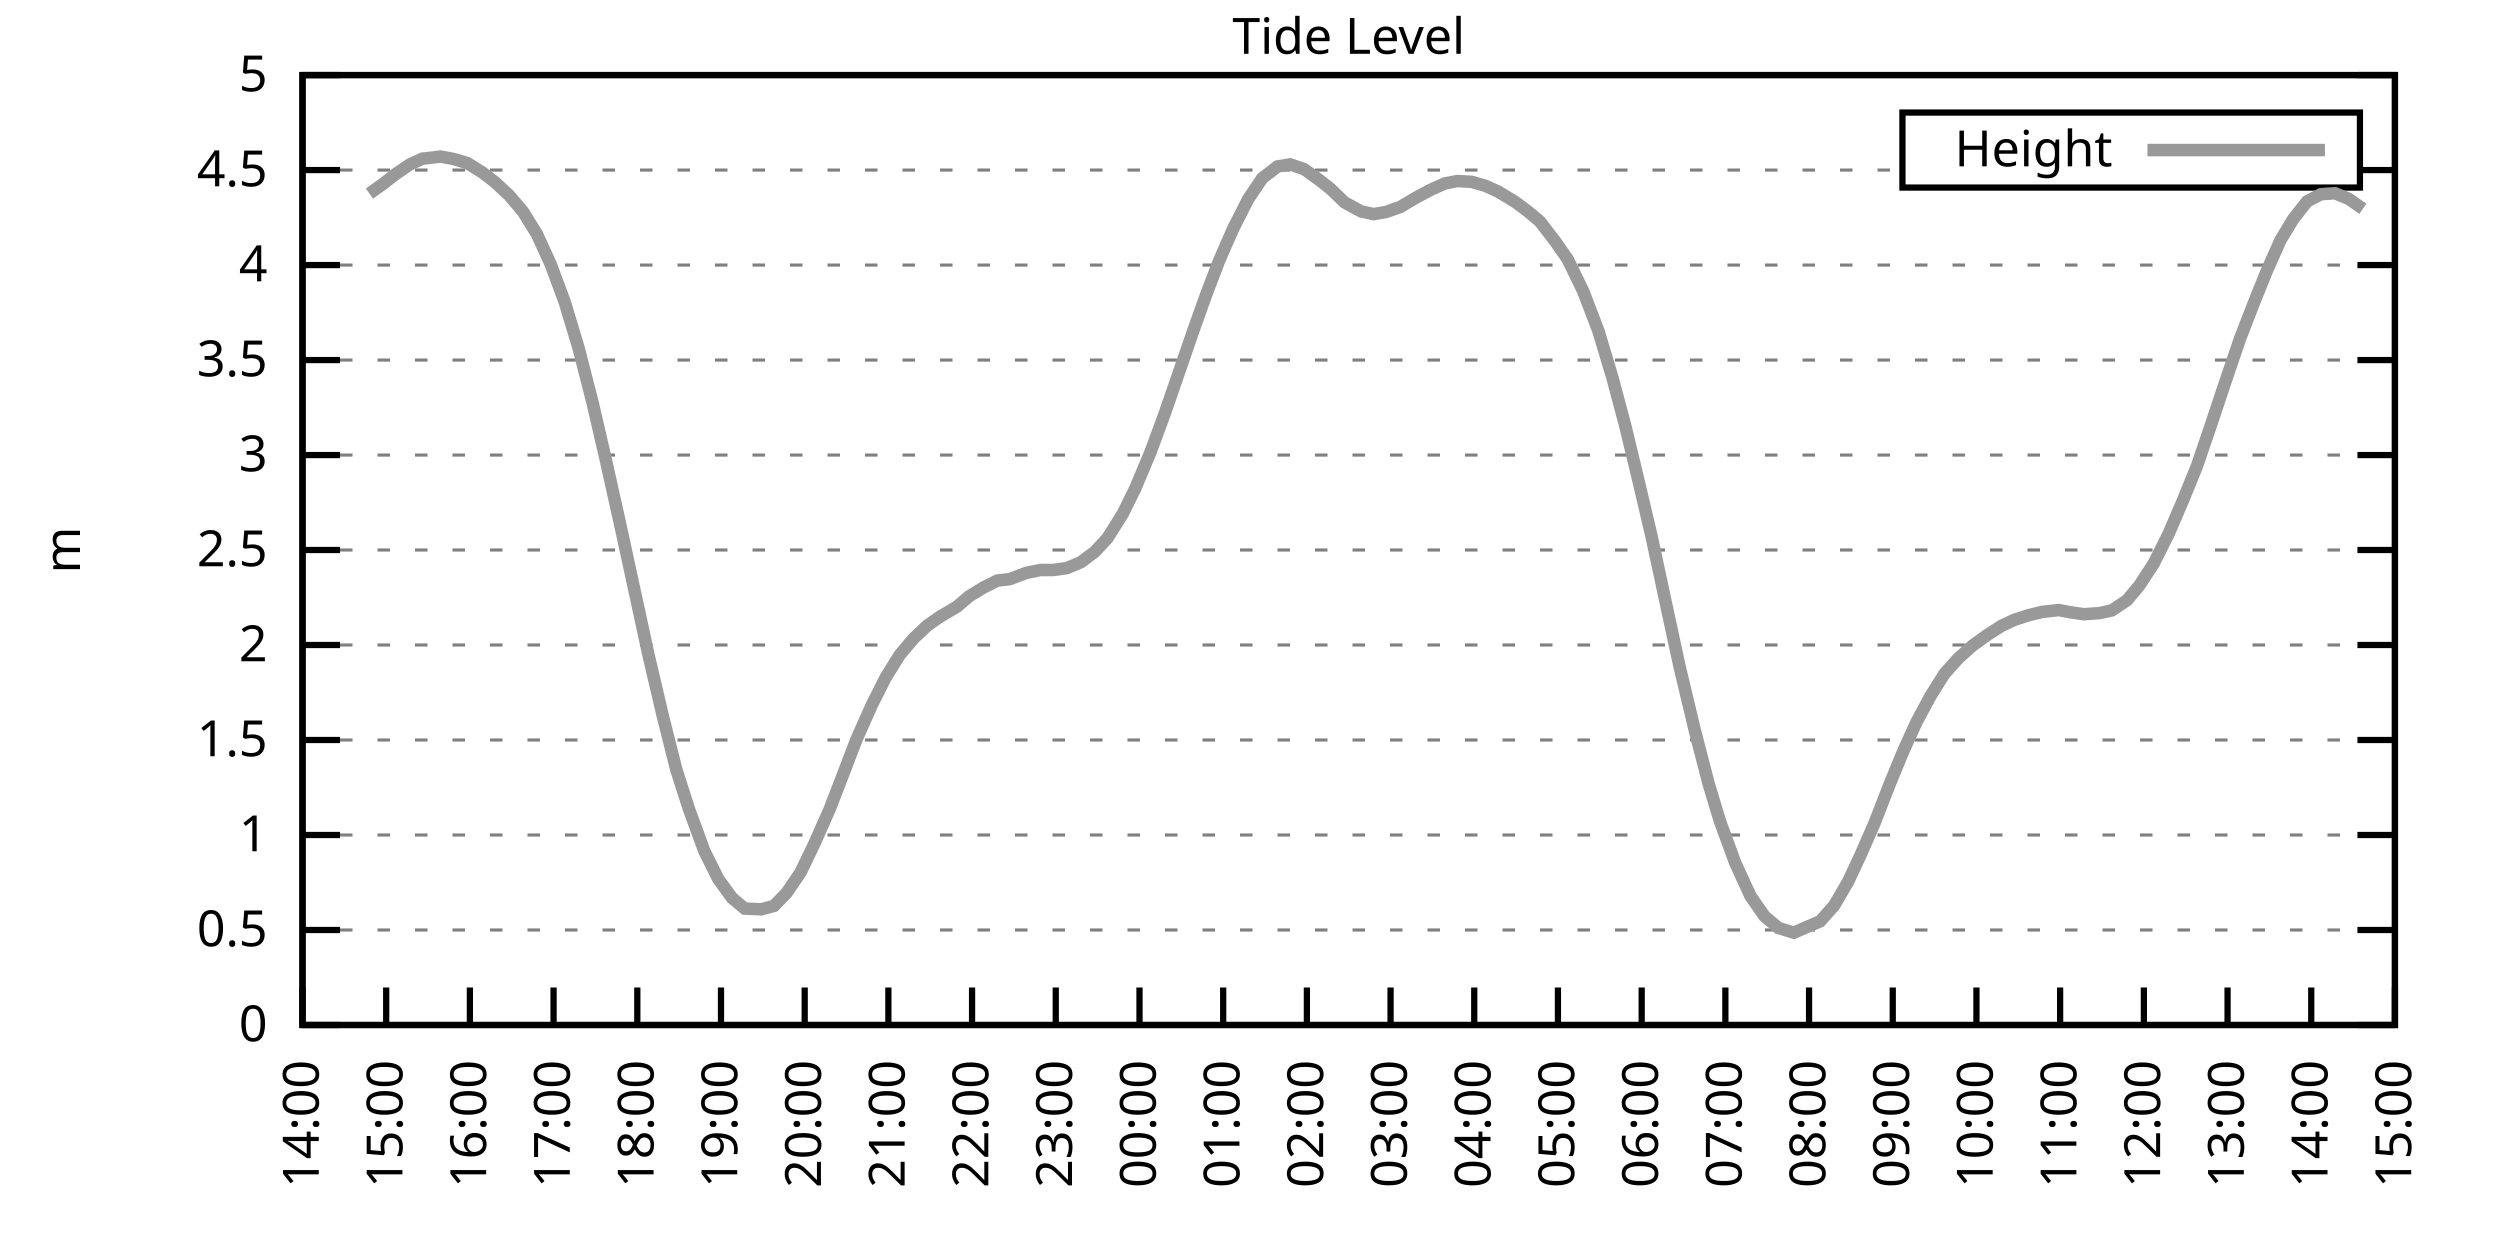
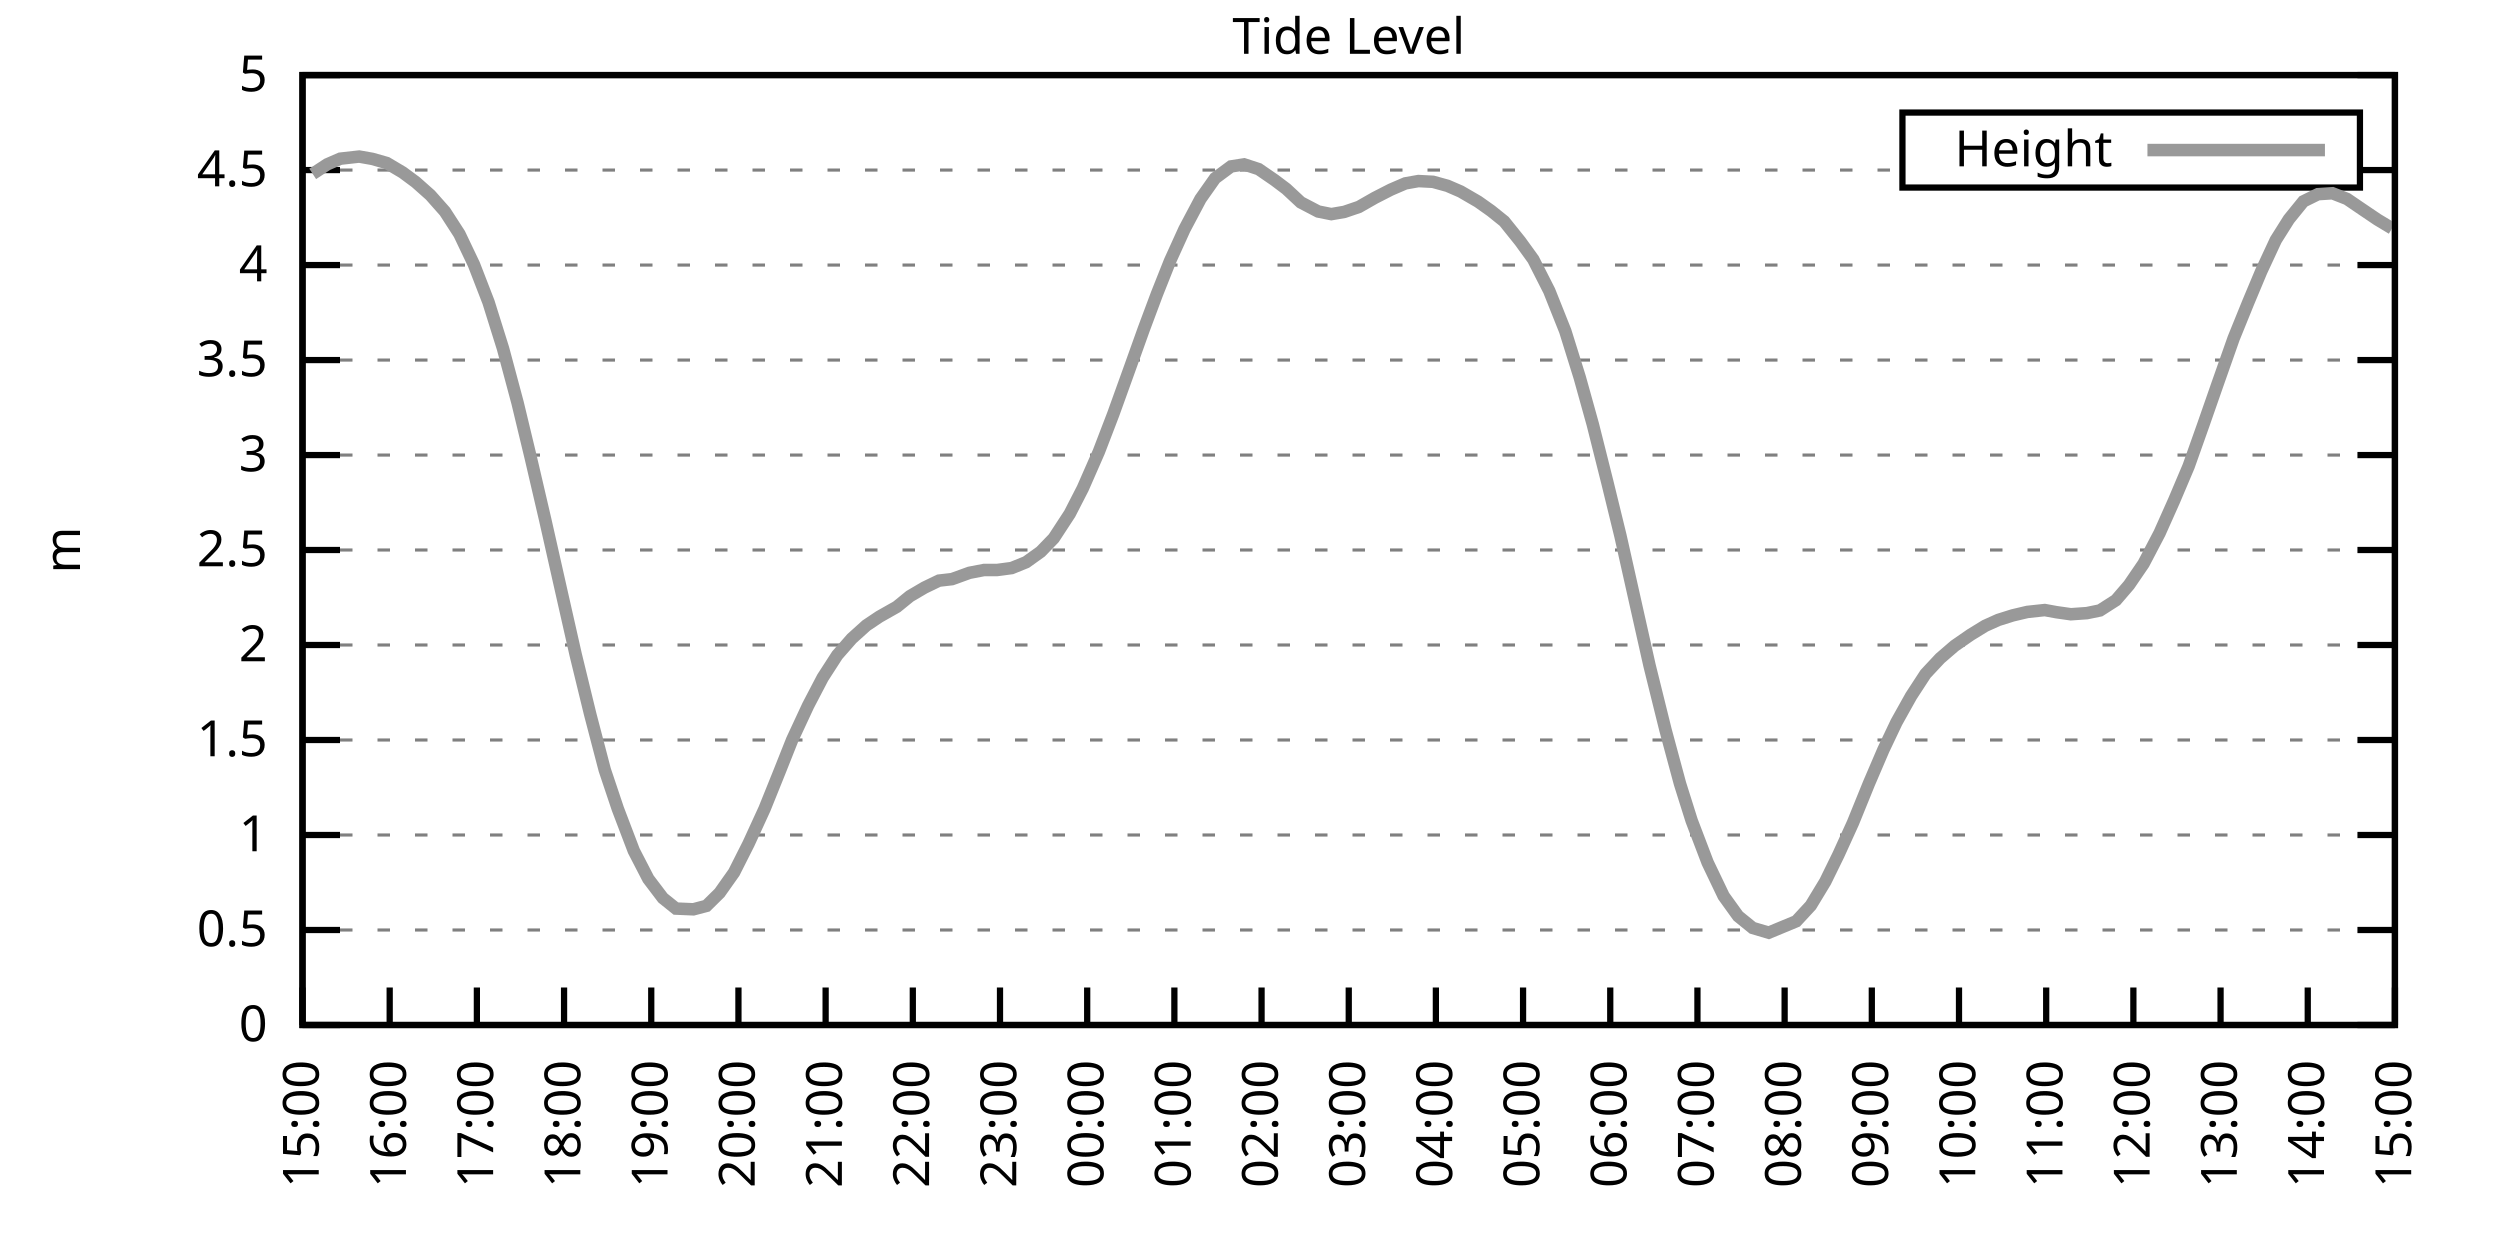
<svg xmlns="http://www.w3.org/2000/svg" xmlns:xlink="http://www.w3.org/1999/xlink" width="400" height="200" viewBox="0 0 400 200">
  <g id="gnuplot_canvas">
    <rect x="0" y="0" width="400" height="200" fill="none" />
    <defs>
      <circle id="gpDot" r="0.5" stroke-width="0.5" stroke="currentColor" />
      <path id="gpPt0" stroke-width="0.333" stroke="currentColor" d="M-1,0 h2 M0,-1 v2" />
      <path id="gpPt1" stroke-width="0.333" stroke="currentColor" d="M-1,-1 L1,1 M1,-1 L-1,1" />
      <path id="gpPt2" stroke-width="0.333" stroke="currentColor" d="M-1,0 L1,0 M0,-1 L0,1 M-1,-1 L1,1 M-1,1 L1,-1" />
      <rect id="gpPt3" stroke-width="0.333" stroke="currentColor" x="-1" y="-1" width="2" height="2" />
      <rect id="gpPt4" stroke-width="0.333" stroke="currentColor" fill="currentColor" x="-1" y="-1" width="2" height="2" />
      <circle id="gpPt5" stroke-width="0.333" stroke="currentColor" cx="0" cy="0" r="1" />
      <use xlink:href="#gpPt5" id="gpPt6" fill="currentColor" stroke="none" />
      <path id="gpPt7" stroke-width="0.333" stroke="currentColor" d="M0,-1.33 L-1.33,0.67 L1.33,0.67 z" />
      <use xlink:href="#gpPt7" id="gpPt8" fill="currentColor" stroke="none" />
      <use xlink:href="#gpPt7" id="gpPt9" stroke="currentColor" transform="rotate(180)" />
      <use xlink:href="#gpPt9" id="gpPt10" fill="currentColor" stroke="none" />
      <use xlink:href="#gpPt3" id="gpPt11" stroke="currentColor" transform="rotate(45)" />
      <use xlink:href="#gpPt11" id="gpPt12" fill="currentColor" stroke="none" />
      <path id="gpPt13" stroke-width="0.333" stroke="currentColor" d="M0,1.330 L1.265,0.411 L0.782,-1.067 L-0.782,-1.076 L-1.265,0.411 z" />
      <use xlink:href="#gpPt13" id="gpPt14" fill="currentColor" stroke="none" />
      <filter id="textbox" filterUnits="objectBoundingBox" x="0" y="0" height="1" width="1">
        <feFlood flood-color="white" flood-opacity="1" result="bgnd" />
        <feComposite in="SourceGraphic" in2="bgnd" operator="atop" />
      </filter>
      <filter id="greybox" filterUnits="objectBoundingBox" x="0" y="0" height="1" width="1">
        <feFlood flood-color="lightgrey" flood-opacity="1" result="grey" />
        <feComposite in="SourceGraphic" in2="grey" operator="atop" />
      </filter>
    </defs>
    <g fill="none" color="white" stroke="currentColor" stroke-width="1.00" stroke-linecap="butt" stroke-linejoin="miter">
</g>
    <g fill="none" color="black" stroke="currentColor" stroke-width="1.00" stroke-linecap="butt" stroke-linejoin="miter">
      <g stroke="none" shape-rendering="crispEdges">
        <polygon fill="rgb(255, 255, 255)" points="48.40,164.00 383.18,164.00 383.18,12.02 48.40,12.02 " />
      </g>
    </g>
    <g fill="none" color="black" stroke="currentColor" stroke-width="1.00" stroke-linecap="butt" stroke-linejoin="miter">
</g>
    <g fill="none" color="black" stroke="black" stroke-width="0.50" stroke-linecap="butt" stroke-linejoin="miter">
</g>
    <g fill="none" color="gray" stroke="currentColor" stroke-width="0.50" stroke-linecap="butt" stroke-linejoin="miter">
      <path stroke="gray" stroke-dasharray="2,4" class="gridline" d="M48.40,164.00 L383.19,164.00  " />
    </g>
    <g fill="none" color="gray" stroke="gray" stroke-width="1.00" stroke-linecap="butt" stroke-linejoin="miter">
</g>
    <g fill="none" color="black" stroke="currentColor" stroke-width="1.00" stroke-linecap="butt" stroke-linejoin="miter">
      <path stroke="black" d="M48.40,164.00 L54.40,164.00 M383.19,164.00 L377.19,164.00  " />
      <g transform="translate(42.80,166.60)" stroke="none" fill="black" font-family="Sans" font-size="8.00" text-anchor="end">
        <text>
          <tspan font-family="Sans"> 0</tspan>
        </text>
      </g>
    </g>
    <g fill="none" color="black" stroke="currentColor" stroke-width="1.00" stroke-linecap="butt" stroke-linejoin="miter">
</g>
    <g fill="none" color="black" stroke="black" stroke-width="0.50" stroke-linecap="butt" stroke-linejoin="miter">
</g>
    <g fill="none" color="gray" stroke="currentColor" stroke-width="0.50" stroke-linecap="butt" stroke-linejoin="miter">
      <path stroke="gray" stroke-dasharray="2,4" class="gridline" d="M48.40,148.80 L383.19,148.80  " />
    </g>
    <g fill="none" color="gray" stroke="gray" stroke-width="1.00" stroke-linecap="butt" stroke-linejoin="miter">
</g>
    <g fill="none" color="black" stroke="currentColor" stroke-width="1.00" stroke-linecap="butt" stroke-linejoin="miter">
      <path stroke="black" d="M48.40,148.80 L54.40,148.80 M383.19,148.80 L377.19,148.80  " />
      <g transform="translate(42.80,151.40)" stroke="none" fill="black" font-family="Sans" font-size="8.00" text-anchor="end">
        <text>
          <tspan font-family="Sans"> 0.5</tspan>
        </text>
      </g>
    </g>
    <g fill="none" color="black" stroke="currentColor" stroke-width="1.00" stroke-linecap="butt" stroke-linejoin="miter">
</g>
    <g fill="none" color="black" stroke="black" stroke-width="0.50" stroke-linecap="butt" stroke-linejoin="miter">
</g>
    <g fill="none" color="gray" stroke="currentColor" stroke-width="0.50" stroke-linecap="butt" stroke-linejoin="miter">
      <path stroke="gray" stroke-dasharray="2,4" class="gridline" d="M48.40,133.60 L383.19,133.60  " />
    </g>
    <g fill="none" color="gray" stroke="gray" stroke-width="1.00" stroke-linecap="butt" stroke-linejoin="miter">
</g>
    <g fill="none" color="black" stroke="currentColor" stroke-width="1.00" stroke-linecap="butt" stroke-linejoin="miter">
      <path stroke="black" d="M48.40,133.60 L54.40,133.60 M383.19,133.60 L377.19,133.60  " />
      <g transform="translate(42.80,136.20)" stroke="none" fill="black" font-family="Sans" font-size="8.00" text-anchor="end">
        <text>
          <tspan font-family="Sans"> 1</tspan>
        </text>
      </g>
    </g>
    <g fill="none" color="black" stroke="currentColor" stroke-width="1.00" stroke-linecap="butt" stroke-linejoin="miter">
</g>
    <g fill="none" color="black" stroke="black" stroke-width="0.50" stroke-linecap="butt" stroke-linejoin="miter">
</g>
    <g fill="none" color="gray" stroke="currentColor" stroke-width="0.50" stroke-linecap="butt" stroke-linejoin="miter">
      <path stroke="gray" stroke-dasharray="2,4" class="gridline" d="M48.40,118.40 L383.19,118.40  " />
    </g>
    <g fill="none" color="gray" stroke="gray" stroke-width="1.00" stroke-linecap="butt" stroke-linejoin="miter">
</g>
    <g fill="none" color="black" stroke="currentColor" stroke-width="1.00" stroke-linecap="butt" stroke-linejoin="miter">
      <path stroke="black" d="M48.40,118.40 L54.40,118.40 M383.19,118.40 L377.19,118.40  " />
      <g transform="translate(42.80,121.00)" stroke="none" fill="black" font-family="Sans" font-size="8.00" text-anchor="end">
        <text>
          <tspan font-family="Sans"> 1.5</tspan>
        </text>
      </g>
    </g>
    <g fill="none" color="black" stroke="currentColor" stroke-width="1.00" stroke-linecap="butt" stroke-linejoin="miter">
</g>
    <g fill="none" color="black" stroke="black" stroke-width="0.50" stroke-linecap="butt" stroke-linejoin="miter">
</g>
    <g fill="none" color="gray" stroke="currentColor" stroke-width="0.50" stroke-linecap="butt" stroke-linejoin="miter">
      <path stroke="gray" stroke-dasharray="2,4" class="gridline" d="M48.40,103.20 L383.19,103.20  " />
    </g>
    <g fill="none" color="gray" stroke="gray" stroke-width="1.00" stroke-linecap="butt" stroke-linejoin="miter">
</g>
    <g fill="none" color="black" stroke="currentColor" stroke-width="1.00" stroke-linecap="butt" stroke-linejoin="miter">
      <path stroke="black" d="M48.40,103.20 L54.40,103.20 M383.19,103.20 L377.19,103.20  " />
      <g transform="translate(42.80,105.80)" stroke="none" fill="black" font-family="Sans" font-size="8.00" text-anchor="end">
        <text>
          <tspan font-family="Sans"> 2</tspan>
        </text>
      </g>
    </g>
    <g fill="none" color="black" stroke="currentColor" stroke-width="1.00" stroke-linecap="butt" stroke-linejoin="miter">
</g>
    <g fill="none" color="black" stroke="black" stroke-width="0.50" stroke-linecap="butt" stroke-linejoin="miter">
</g>
    <g fill="none" color="gray" stroke="currentColor" stroke-width="0.50" stroke-linecap="butt" stroke-linejoin="miter">
      <path stroke="gray" stroke-dasharray="2,4" class="gridline" d="M48.40,88.00 L383.19,88.00  " />
    </g>
    <g fill="none" color="gray" stroke="gray" stroke-width="1.00" stroke-linecap="butt" stroke-linejoin="miter">
</g>
    <g fill="none" color="black" stroke="currentColor" stroke-width="1.00" stroke-linecap="butt" stroke-linejoin="miter">
      <path stroke="black" d="M48.40,88.00 L54.40,88.00 M383.19,88.00 L377.19,88.00  " />
      <g transform="translate(42.80,90.60)" stroke="none" fill="black" font-family="Sans" font-size="8.00" text-anchor="end">
        <text>
          <tspan font-family="Sans"> 2.5</tspan>
        </text>
      </g>
    </g>
    <g fill="none" color="black" stroke="currentColor" stroke-width="1.00" stroke-linecap="butt" stroke-linejoin="miter">
</g>
    <g fill="none" color="black" stroke="black" stroke-width="0.50" stroke-linecap="butt" stroke-linejoin="miter">
</g>
    <g fill="none" color="gray" stroke="currentColor" stroke-width="0.50" stroke-linecap="butt" stroke-linejoin="miter">
      <path stroke="gray" stroke-dasharray="2,4" class="gridline" d="M48.40,72.81 L383.19,72.81  " />
    </g>
    <g fill="none" color="gray" stroke="gray" stroke-width="1.00" stroke-linecap="butt" stroke-linejoin="miter">
</g>
    <g fill="none" color="black" stroke="currentColor" stroke-width="1.00" stroke-linecap="butt" stroke-linejoin="miter">
      <path stroke="black" d="M48.40,72.81 L54.40,72.81 M383.19,72.81 L377.19,72.81  " />
      <g transform="translate(42.80,75.41)" stroke="none" fill="black" font-family="Sans" font-size="8.00" text-anchor="end">
        <text>
          <tspan font-family="Sans"> 3</tspan>
        </text>
      </g>
    </g>
    <g fill="none" color="black" stroke="currentColor" stroke-width="1.00" stroke-linecap="butt" stroke-linejoin="miter">
</g>
    <g fill="none" color="black" stroke="black" stroke-width="0.50" stroke-linecap="butt" stroke-linejoin="miter">
</g>
    <g fill="none" color="gray" stroke="currentColor" stroke-width="0.50" stroke-linecap="butt" stroke-linejoin="miter">
      <path stroke="gray" stroke-dasharray="2,4" class="gridline" d="M48.40,57.61 L383.19,57.61  " />
    </g>
    <g fill="none" color="gray" stroke="gray" stroke-width="1.00" stroke-linecap="butt" stroke-linejoin="miter">
</g>
    <g fill="none" color="black" stroke="currentColor" stroke-width="1.00" stroke-linecap="butt" stroke-linejoin="miter">
      <path stroke="black" d="M48.40,57.61 L54.40,57.61 M383.19,57.61 L377.19,57.61  " />
      <g transform="translate(42.80,60.21)" stroke="none" fill="black" font-family="Sans" font-size="8.00" text-anchor="end">
        <text>
          <tspan font-family="Sans"> 3.5</tspan>
        </text>
      </g>
    </g>
    <g fill="none" color="black" stroke="currentColor" stroke-width="1.00" stroke-linecap="butt" stroke-linejoin="miter">
</g>
    <g fill="none" color="black" stroke="black" stroke-width="0.50" stroke-linecap="butt" stroke-linejoin="miter">
</g>
    <g fill="none" color="gray" stroke="currentColor" stroke-width="0.50" stroke-linecap="butt" stroke-linejoin="miter">
      <path stroke="gray" stroke-dasharray="2,4" class="gridline" d="M48.40,42.41 L383.19,42.41  " />
    </g>
    <g fill="none" color="gray" stroke="gray" stroke-width="1.00" stroke-linecap="butt" stroke-linejoin="miter">
</g>
    <g fill="none" color="black" stroke="currentColor" stroke-width="1.00" stroke-linecap="butt" stroke-linejoin="miter">
      <path stroke="black" d="M48.40,42.41 L54.40,42.41 M383.19,42.41 L377.19,42.41  " />
      <g transform="translate(42.80,45.01)" stroke="none" fill="black" font-family="Sans" font-size="8.00" text-anchor="end">
        <text>
          <tspan font-family="Sans"> 4</tspan>
        </text>
      </g>
    </g>
    <g fill="none" color="black" stroke="currentColor" stroke-width="1.00" stroke-linecap="butt" stroke-linejoin="miter">
</g>
    <g fill="none" color="black" stroke="black" stroke-width="0.50" stroke-linecap="butt" stroke-linejoin="miter">
</g>
    <g fill="none" color="gray" stroke="currentColor" stroke-width="0.50" stroke-linecap="butt" stroke-linejoin="miter">
      <path stroke="gray" stroke-dasharray="2,4" class="gridline" d="M48.40,27.21 L304.39,27.21 M377.59,27.21 L383.19,27.21  " />
    </g>
    <g fill="none" color="gray" stroke="gray" stroke-width="1.00" stroke-linecap="butt" stroke-linejoin="miter">
</g>
    <g fill="none" color="black" stroke="currentColor" stroke-width="1.00" stroke-linecap="butt" stroke-linejoin="miter">
      <path stroke="black" d="M48.40,27.21 L54.40,27.21 M383.19,27.21 L377.19,27.21  " />
      <g transform="translate(42.80,29.81)" stroke="none" fill="black" font-family="Sans" font-size="8.00" text-anchor="end">
        <text>
          <tspan font-family="Sans"> 4.5</tspan>
        </text>
      </g>
    </g>
    <g fill="none" color="black" stroke="currentColor" stroke-width="1.00" stroke-linecap="butt" stroke-linejoin="miter">
</g>
    <g fill="none" color="black" stroke="black" stroke-width="0.50" stroke-linecap="butt" stroke-linejoin="miter">
</g>
    <g fill="none" color="gray" stroke="currentColor" stroke-width="0.50" stroke-linecap="butt" stroke-linejoin="miter">
      <path stroke="gray" stroke-dasharray="2,4" class="gridline" d="M48.40,12.01 L383.19,12.01  " />
    </g>
    <g fill="none" color="gray" stroke="gray" stroke-width="1.00" stroke-linecap="butt" stroke-linejoin="miter">
</g>
    <g fill="none" color="black" stroke="currentColor" stroke-width="1.00" stroke-linecap="butt" stroke-linejoin="miter">
      <path stroke="black" d="M48.40,12.01 L54.40,12.01 M383.19,12.01 L377.19,12.01  " />
      <g transform="translate(42.80,14.61)" stroke="none" fill="black" font-family="Sans" font-size="8.00" text-anchor="end">
        <text>
          <tspan font-family="Sans"> 5</tspan>
        </text>
      </g>
    </g>
    <g fill="none" color="black" stroke="currentColor" stroke-width="1.00" stroke-linecap="butt" stroke-linejoin="miter">
      <path stroke="black" d="M48.40,164.00 L48.40,158.00  " />
      <g transform="translate(51.00,169.60) rotate(270.00)" stroke="none" fill="black" font-family="Sans" font-size="8.00" text-anchor="end">
        <text>
-           <tspan font-family="Sans">14:00</tspan>
-         </text>
-       </g>
-     </g>
-     <g fill="none" color="black" stroke="currentColor" stroke-width="1.00" stroke-linecap="butt" stroke-linejoin="miter">
-       <path stroke="black" d="M61.79,164.00 L61.79,158.00  " />
-       <g transform="translate(64.39,169.60) rotate(270.00)" stroke="none" fill="black" font-family="Sans" font-size="8.00" text-anchor="end">
-         <text>
          <tspan font-family="Sans">15:00</tspan>
        </text>
      </g>
    </g>
    <g fill="none" color="black" stroke="currentColor" stroke-width="1.00" stroke-linecap="butt" stroke-linejoin="miter">
-       <path stroke="black" d="M75.18,164.00 L75.18,158.00  " />
-       <g transform="translate(77.78,169.60) rotate(270.00)" stroke="none" fill="black" font-family="Sans" font-size="8.00" text-anchor="end">
+       <path stroke="black" d="M62.35,164.00 L62.35,158.00  " />
+       <g transform="translate(64.95,169.60) rotate(270.00)" stroke="none" fill="black" font-family="Sans" font-size="8.00" text-anchor="end">
        <text>
          <tspan font-family="Sans">16:00</tspan>
        </text>
      </g>
    </g>
    <g fill="none" color="black" stroke="currentColor" stroke-width="1.00" stroke-linecap="butt" stroke-linejoin="miter">
-       <path stroke="black" d="M88.57,164.00 L88.57,158.00  " />
-       <g transform="translate(91.17,169.60) rotate(270.00)" stroke="none" fill="black" font-family="Sans" font-size="8.00" text-anchor="end">
+       <path stroke="black" d="M76.30,164.00 L76.30,158.00  " />
+       <g transform="translate(78.90,169.60) rotate(270.00)" stroke="none" fill="black" font-family="Sans" font-size="8.00" text-anchor="end">
        <text>
          <tspan font-family="Sans">17:00</tspan>
        </text>
      </g>
    </g>
    <g fill="none" color="black" stroke="currentColor" stroke-width="1.00" stroke-linecap="butt" stroke-linejoin="miter">
-       <path stroke="black" d="M101.97,164.00 L101.97,158.00  " />
-       <g transform="translate(104.57,169.60) rotate(270.00)" stroke="none" fill="black" font-family="Sans" font-size="8.00" text-anchor="end">
+       <path stroke="black" d="M90.25,164.00 L90.25,158.00  " />
+       <g transform="translate(92.85,169.60) rotate(270.00)" stroke="none" fill="black" font-family="Sans" font-size="8.00" text-anchor="end">
        <text>
          <tspan font-family="Sans">18:00</tspan>
        </text>
      </g>
    </g>
    <g fill="none" color="black" stroke="currentColor" stroke-width="1.00" stroke-linecap="butt" stroke-linejoin="miter">
-       <path stroke="black" d="M115.36,164.00 L115.36,158.00  " />
-       <g transform="translate(117.96,169.60) rotate(270.00)" stroke="none" fill="black" font-family="Sans" font-size="8.00" text-anchor="end">
+       <path stroke="black" d="M104.20,164.00 L104.20,158.00  " />
+       <g transform="translate(106.80,169.60) rotate(270.00)" stroke="none" fill="black" font-family="Sans" font-size="8.00" text-anchor="end">
        <text>
          <tspan font-family="Sans">19:00</tspan>
        </text>
      </g>
    </g>
    <g fill="none" color="black" stroke="currentColor" stroke-width="1.00" stroke-linecap="butt" stroke-linejoin="miter">
-       <path stroke="black" d="M128.75,164.00 L128.75,158.00  " />
-       <g transform="translate(131.35,169.60) rotate(270.00)" stroke="none" fill="black" font-family="Sans" font-size="8.00" text-anchor="end">
+       <path stroke="black" d="M118.15,164.00 L118.15,158.00  " />
+       <g transform="translate(120.75,169.60) rotate(270.00)" stroke="none" fill="black" font-family="Sans" font-size="8.00" text-anchor="end">
        <text>
          <tspan font-family="Sans">20:00</tspan>
        </text>
      </g>
    </g>
    <g fill="none" color="black" stroke="currentColor" stroke-width="1.00" stroke-linecap="butt" stroke-linejoin="miter">
-       <path stroke="black" d="M142.14,164.00 L142.14,158.00  " />
-       <g transform="translate(144.74,169.60) rotate(270.00)" stroke="none" fill="black" font-family="Sans" font-size="8.00" text-anchor="end">
+       <path stroke="black" d="M132.10,164.00 L132.10,158.00  " />
+       <g transform="translate(134.70,169.60) rotate(270.00)" stroke="none" fill="black" font-family="Sans" font-size="8.00" text-anchor="end">
        <text>
          <tspan font-family="Sans">21:00</tspan>
        </text>
      </g>
    </g>
    <g fill="none" color="black" stroke="currentColor" stroke-width="1.00" stroke-linecap="butt" stroke-linejoin="miter">
-       <path stroke="black" d="M155.53,164.00 L155.53,158.00  " />
-       <g transform="translate(158.13,169.60) rotate(270.00)" stroke="none" fill="black" font-family="Sans" font-size="8.00" text-anchor="end">
+       <path stroke="black" d="M146.05,164.00 L146.05,158.00  " />
+       <g transform="translate(148.65,169.60) rotate(270.00)" stroke="none" fill="black" font-family="Sans" font-size="8.00" text-anchor="end">
        <text>
          <tspan font-family="Sans">22:00</tspan>
        </text>
      </g>
    </g>
    <g fill="none" color="black" stroke="currentColor" stroke-width="1.00" stroke-linecap="butt" stroke-linejoin="miter">
-       <path stroke="black" d="M168.92,164.00 L168.92,158.00  " />
-       <g transform="translate(171.52,169.60) rotate(270.00)" stroke="none" fill="black" font-family="Sans" font-size="8.00" text-anchor="end">
+       <path stroke="black" d="M160.00,164.00 L160.00,158.00  " />
+       <g transform="translate(162.60,169.60) rotate(270.00)" stroke="none" fill="black" font-family="Sans" font-size="8.00" text-anchor="end">
        <text>
          <tspan font-family="Sans">23:00</tspan>
        </text>
      </g>
    </g>
    <g fill="none" color="black" stroke="currentColor" stroke-width="1.00" stroke-linecap="butt" stroke-linejoin="miter">
-       <path stroke="black" d="M182.32,164.00 L182.32,158.00  " />
-       <g transform="translate(184.92,169.60) rotate(270.00)" stroke="none" fill="black" font-family="Sans" font-size="8.00" text-anchor="end">
+       <path stroke="black" d="M173.95,164.00 L173.95,158.00  " />
+       <g transform="translate(176.55,169.60) rotate(270.00)" stroke="none" fill="black" font-family="Sans" font-size="8.00" text-anchor="end">
        <text>
          <tspan font-family="Sans">00:00</tspan>
        </text>
      </g>
    </g>
    <g fill="none" color="black" stroke="currentColor" stroke-width="1.00" stroke-linecap="butt" stroke-linejoin="miter">
-       <path stroke="black" d="M195.71,164.00 L195.71,158.00  " />
-       <g transform="translate(198.31,169.60) rotate(270.00)" stroke="none" fill="black" font-family="Sans" font-size="8.00" text-anchor="end">
+       <path stroke="black" d="M187.90,164.00 L187.90,158.00  " />
+       <g transform="translate(190.50,169.60) rotate(270.00)" stroke="none" fill="black" font-family="Sans" font-size="8.00" text-anchor="end">
        <text>
          <tspan font-family="Sans">01:00</tspan>
        </text>
      </g>
    </g>
    <g fill="none" color="black" stroke="currentColor" stroke-width="1.00" stroke-linecap="butt" stroke-linejoin="miter">
-       <path stroke="black" d="M209.10,164.00 L209.10,158.00  " />
-       <g transform="translate(211.70,169.60) rotate(270.00)" stroke="none" fill="black" font-family="Sans" font-size="8.00" text-anchor="end">
+       <path stroke="black" d="M201.85,164.00 L201.85,158.00  " />
+       <g transform="translate(204.45,169.60) rotate(270.00)" stroke="none" fill="black" font-family="Sans" font-size="8.00" text-anchor="end">
        <text>
          <tspan font-family="Sans">02:00</tspan>
        </text>
      </g>
    </g>
    <g fill="none" color="black" stroke="currentColor" stroke-width="1.00" stroke-linecap="butt" stroke-linejoin="miter">
-       <path stroke="black" d="M222.49,164.00 L222.49,158.00  " />
-       <g transform="translate(225.09,169.60) rotate(270.00)" stroke="none" fill="black" font-family="Sans" font-size="8.00" text-anchor="end">
+       <path stroke="black" d="M215.80,164.00 L215.80,158.00  " />
+       <g transform="translate(218.40,169.60) rotate(270.00)" stroke="none" fill="black" font-family="Sans" font-size="8.00" text-anchor="end">
        <text>
          <tspan font-family="Sans">03:00</tspan>
        </text>
      </g>
    </g>
    <g fill="none" color="black" stroke="currentColor" stroke-width="1.00" stroke-linecap="butt" stroke-linejoin="miter">
-       <path stroke="black" d="M235.88,164.00 L235.88,158.00  " />
-       <g transform="translate(238.48,169.60) rotate(270.00)" stroke="none" fill="black" font-family="Sans" font-size="8.00" text-anchor="end">
+       <path stroke="black" d="M229.74,164.00 L229.74,158.00  " />
+       <g transform="translate(232.34,169.60) rotate(270.00)" stroke="none" fill="black" font-family="Sans" font-size="8.00" text-anchor="end">
        <text>
          <tspan font-family="Sans">04:00</tspan>
        </text>
      </g>
    </g>
    <g fill="none" color="black" stroke="currentColor" stroke-width="1.00" stroke-linecap="butt" stroke-linejoin="miter">
-       <path stroke="black" d="M249.27,164.00 L249.27,158.00  " />
-       <g transform="translate(251.87,169.60) rotate(270.00)" stroke="none" fill="black" font-family="Sans" font-size="8.00" text-anchor="end">
+       <path stroke="black" d="M243.69,164.00 L243.69,158.00  " />
+       <g transform="translate(246.29,169.60) rotate(270.00)" stroke="none" fill="black" font-family="Sans" font-size="8.00" text-anchor="end">
        <text>
          <tspan font-family="Sans">05:00</tspan>
        </text>
      </g>
    </g>
    <g fill="none" color="black" stroke="currentColor" stroke-width="1.00" stroke-linecap="butt" stroke-linejoin="miter">
-       <path stroke="black" d="M262.67,164.00 L262.67,158.00  " />
-       <g transform="translate(265.27,169.60) rotate(270.00)" stroke="none" fill="black" font-family="Sans" font-size="8.00" text-anchor="end">
+       <path stroke="black" d="M257.64,164.00 L257.64,158.00  " />
+       <g transform="translate(260.24,169.60) rotate(270.00)" stroke="none" fill="black" font-family="Sans" font-size="8.00" text-anchor="end">
        <text>
          <tspan font-family="Sans">06:00</tspan>
        </text>
      </g>
    </g>
    <g fill="none" color="black" stroke="currentColor" stroke-width="1.00" stroke-linecap="butt" stroke-linejoin="miter">
-       <path stroke="black" d="M276.06,164.00 L276.06,158.00  " />
-       <g transform="translate(278.66,169.60) rotate(270.00)" stroke="none" fill="black" font-family="Sans" font-size="8.00" text-anchor="end">
+       <path stroke="black" d="M271.59,164.00 L271.59,158.00  " />
+       <g transform="translate(274.19,169.60) rotate(270.00)" stroke="none" fill="black" font-family="Sans" font-size="8.00" text-anchor="end">
        <text>
          <tspan font-family="Sans">07:00</tspan>
        </text>
      </g>
    </g>
    <g fill="none" color="black" stroke="currentColor" stroke-width="1.00" stroke-linecap="butt" stroke-linejoin="miter">
-       <path stroke="black" d="M289.45,164.00 L289.45,158.00  " />
-       <g transform="translate(292.05,169.60) rotate(270.00)" stroke="none" fill="black" font-family="Sans" font-size="8.00" text-anchor="end">
+       <path stroke="black" d="M285.54,164.00 L285.54,158.00  " />
+       <g transform="translate(288.14,169.60) rotate(270.00)" stroke="none" fill="black" font-family="Sans" font-size="8.00" text-anchor="end">
        <text>
          <tspan font-family="Sans">08:00</tspan>
        </text>
      </g>
    </g>
    <g fill="none" color="black" stroke="currentColor" stroke-width="1.00" stroke-linecap="butt" stroke-linejoin="miter">
-       <path stroke="black" d="M302.84,164.00 L302.84,158.00  " />
-       <g transform="translate(305.44,169.60) rotate(270.00)" stroke="none" fill="black" font-family="Sans" font-size="8.00" text-anchor="end">
+       <path stroke="black" d="M299.49,164.00 L299.49,158.00  " />
+       <g transform="translate(302.09,169.60) rotate(270.00)" stroke="none" fill="black" font-family="Sans" font-size="8.00" text-anchor="end">
        <text>
          <tspan font-family="Sans">09:00</tspan>
        </text>
      </g>
    </g>
    <g fill="none" color="black" stroke="currentColor" stroke-width="1.00" stroke-linecap="butt" stroke-linejoin="miter">
-       <path stroke="black" d="M316.23,164.00 L316.23,158.00  " />
-       <g transform="translate(318.83,169.60) rotate(270.00)" stroke="none" fill="black" font-family="Sans" font-size="8.00" text-anchor="end">
+       <path stroke="black" d="M313.44,164.00 L313.44,158.00  " />
+       <g transform="translate(316.04,169.60) rotate(270.00)" stroke="none" fill="black" font-family="Sans" font-size="8.00" text-anchor="end">
        <text>
          <tspan font-family="Sans">10:00</tspan>
        </text>
      </g>
    </g>
    <g fill="none" color="black" stroke="currentColor" stroke-width="1.00" stroke-linecap="butt" stroke-linejoin="miter">
-       <path stroke="black" d="M329.62,164.00 L329.62,158.00  " />
-       <g transform="translate(332.22,169.60) rotate(270.00)" stroke="none" fill="black" font-family="Sans" font-size="8.00" text-anchor="end">
+       <path stroke="black" d="M327.39,164.00 L327.39,158.00  " />
+       <g transform="translate(329.99,169.60) rotate(270.00)" stroke="none" fill="black" font-family="Sans" font-size="8.00" text-anchor="end">
        <text>
          <tspan font-family="Sans">11:00</tspan>
        </text>
      </g>
    </g>
    <g fill="none" color="black" stroke="currentColor" stroke-width="1.00" stroke-linecap="butt" stroke-linejoin="miter">
-       <path stroke="black" d="M343.02,164.00 L343.02,158.00  " />
-       <g transform="translate(345.62,169.60) rotate(270.00)" stroke="none" fill="black" font-family="Sans" font-size="8.00" text-anchor="end">
+       <path stroke="black" d="M341.34,164.00 L341.34,158.00  " />
+       <g transform="translate(343.94,169.60) rotate(270.00)" stroke="none" fill="black" font-family="Sans" font-size="8.00" text-anchor="end">
        <text>
          <tspan font-family="Sans">12:00</tspan>
        </text>
      </g>
    </g>
    <g fill="none" color="black" stroke="currentColor" stroke-width="1.00" stroke-linecap="butt" stroke-linejoin="miter">
-       <path stroke="black" d="M356.41,164.00 L356.41,158.00  " />
-       <g transform="translate(359.01,169.60) rotate(270.00)" stroke="none" fill="black" font-family="Sans" font-size="8.00" text-anchor="end">
+       <path stroke="black" d="M355.29,164.00 L355.29,158.00  " />
+       <g transform="translate(357.89,169.60) rotate(270.00)" stroke="none" fill="black" font-family="Sans" font-size="8.00" text-anchor="end">
        <text>
          <tspan font-family="Sans">13:00</tspan>
        </text>
      </g>
    </g>
    <g fill="none" color="black" stroke="currentColor" stroke-width="1.00" stroke-linecap="butt" stroke-linejoin="miter">
-       <path stroke="black" d="M369.80,164.00 L369.80,158.00  " />
-       <g transform="translate(372.40,169.60) rotate(270.00)" stroke="none" fill="black" font-family="Sans" font-size="8.00" text-anchor="end">
+       <path stroke="black" d="M369.24,164.00 L369.24,158.00  " />
+       <g transform="translate(371.84,169.60) rotate(270.00)" stroke="none" fill="black" font-family="Sans" font-size="8.00" text-anchor="end">
        <text>
          <tspan font-family="Sans">14:00</tspan>
        </text>
      </g>
    </g>
    <g fill="none" color="black" stroke="currentColor" stroke-width="1.00" stroke-linecap="butt" stroke-linejoin="miter">
      <path stroke="black" d="M383.19,164.00 L383.19,158.00  " />
      <g transform="translate(385.79,169.60) rotate(270.00)" stroke="none" fill="black" font-family="Sans" font-size="8.00" text-anchor="end">
        <text>
          <tspan font-family="Sans">15:00</tspan>
        </text>
      </g>
    </g>
    <g fill="none" color="black" stroke="currentColor" stroke-width="1.00" stroke-linecap="butt" stroke-linejoin="miter">
</g>
    <g fill="none" color="black" stroke="currentColor" stroke-width="1.00" stroke-linecap="butt" stroke-linejoin="miter">
      <path stroke="black" d="M48.40,12.01 L48.40,164.00 L383.19,164.00 L383.19,12.01 L48.40,12.01 Z  " />
    </g>
    <g fill="none" color="black" stroke="currentColor" stroke-width="1.00" stroke-linecap="butt" stroke-linejoin="miter">
</g>
    <g fill="none" color="black" stroke="currentColor" stroke-width="1.00" stroke-linecap="butt" stroke-linejoin="miter">
      <path stroke="black" d="M304.39,30.01 L304.39,18.01 L377.59,18.01 L377.59,30.01 L304.39,30.01 Z  " />
    </g>
    <g id="Tide_level_plot_1">
      <g fill="none" color="white" stroke="black" stroke-width="2.00" stroke-linecap="butt" stroke-linejoin="miter">
</g>
      <g fill="none" color="black" stroke="currentColor" stroke-width="2.00" stroke-linecap="butt" stroke-linejoin="miter">
        <g transform="translate(337.99,26.61)" stroke="none" fill="black" font-family="Sans" font-size="8.00" text-anchor="end">
          <text>
            <tspan font-family="Sans">Height</tspan>
          </text>
        </g>
      </g>
      <g fill="none" color="black" stroke="currentColor" stroke-width="2.00" stroke-linecap="butt" stroke-linejoin="miter">
-         <path stroke="rgb(153, 153, 153)" d="M343.59,24.01 L371.99,24.01 M59.11,30.98 L61.35,29.37 L63.35,27.82 L65.59,26.30 L67.59,25.39 L70.50,25.05   L72.50,25.42 L74.74,26.08 L77.19,27.60 L79.20,29.15 L81.43,31.22 L83.66,33.84 L85.90,37.45 L88.13,42.32   L90.36,48.34 L92.59,55.75 L94.82,64.45 L96.83,73.14 L99.06,83.14 L101.52,94.45 L103.75,104.75 L105.98,114.27   L108.22,123.18 L110.22,129.41 L112.68,136.13 L114.91,140.62 L117.14,143.69 L119.15,145.37 L121.83,145.49 L123.84,144.94   L125.85,142.87 L128.08,139.59 L130.31,134.97 L132.77,129.41 L135.00,123.63 L137.01,118.37 L139.46,112.87 L141.69,108.43   L143.93,104.82 L146.16,102.17 L148.39,100.07 L150.40,98.67 L153.08,97.09 L155.09,95.39 L157.32,94.02 L159.55,92.90   L161.56,92.66 L164.24,91.65 L166.47,91.20 L168.48,91.20 L170.71,90.89 L172.94,89.95 L175.17,88.28 L177.18,86.12   L179.64,82.20 L181.65,78.13 L184.10,72.29 L186.33,66.24 L188.79,59.13 L191.02,52.65 L193.03,47.03 L195.04,41.77   L197.27,36.66 L199.73,31.83 L201.96,28.52 L204.41,26.63 L206.42,26.30 L208.65,27.06 L211.11,28.82 L212.89,30.22   L215.13,32.38 L217.80,33.84 L219.81,34.26 L221.82,33.90 L224.05,33.11 L226.51,31.65 L228.96,30.34 L231.20,29.34   L233.20,28.97 L235.44,29.09 L237.67,29.73 L239.68,30.64 L242.36,32.26 L244.36,33.74 L246.37,35.42 L248.83,38.61   L250.84,41.50 L253.29,46.54 L255.75,52.96 L257.98,60.40 L259.99,67.91 L262.22,77.18 L264.23,85.73 L266.68,97.15   L268.69,106.46 L271.15,116.79 L273.38,125.39 L275.16,131.29 L277.62,138.01 L280.07,143.36 L282.31,146.58 L284.54,148.47   L286.99,149.23 L291.23,147.40 L293.47,144.88 L295.70,141.05 L297.71,136.76 L299.94,131.66 L302.39,125.36 L304.63,119.95   L306.63,115.55 L308.87,111.38 L311.10,107.82 L313.33,105.33 L315.56,103.33 L318.02,101.56 L320.25,100.13 L322.26,99.19   L324.49,98.46 L326.72,97.91 L329.40,97.61 L331.19,97.95 L333.42,98.28 L335.87,98.10 L337.88,97.67 L340.34,96.03   L342.35,93.60 L344.58,90.19 L347.03,85.30 L349.26,80.10 L351.50,74.60 L353.73,68.06 L355.96,61.38 L358.42,54.14   L360.65,48.40 L362.66,43.41 L364.89,38.40 L366.90,35.08 L369.13,32.22 L371.36,31.07 L373.59,30.92 L375.82,31.83   L378.06,33.41  " />
+         <path stroke="rgb(153, 153, 153)" d="M343.59,24.01 L371.99,24.01 M50.03,27.82 L52.35,26.30 L54.44,25.39 L57.47,25.05 L59.56,25.42 L61.88,26.08   L64.44,27.60 L66.53,29.15 L68.86,31.22 L71.18,33.84 L73.51,37.45 L75.83,42.32 L78.16,48.34 L80.48,55.75   L82.81,64.45 L84.90,73.14 L87.23,83.14 L89.78,94.45 L92.11,104.75 L94.43,114.27 L96.76,123.18 L98.85,129.41   L101.41,136.13 L103.73,140.62 L106.06,143.69 L108.15,145.37 L110.94,145.49 L113.03,144.94 L115.13,142.87 L117.45,139.59   L119.78,134.97 L122.33,129.41 L124.66,123.63 L126.75,118.37 L129.31,112.87 L131.63,108.43 L133.96,104.82 L136.28,102.17   L138.61,100.07 L140.70,98.67 L143.49,97.09 L145.58,95.39 L147.91,94.02 L150.23,92.90 L152.32,92.66 L155.11,91.65   L157.44,91.20 L159.53,91.20 L161.86,90.89 L164.18,89.95 L166.51,88.28 L168.60,86.12 L171.16,82.20 L173.25,78.13   L175.81,72.29 L178.13,66.24 L180.69,59.13 L183.01,52.65 L185.11,47.03 L187.20,41.77 L189.52,36.66 L192.08,31.83   L194.41,28.52 L196.96,26.63 L199.06,26.30 L201.38,27.06 L203.94,28.82 L205.80,30.22 L208.12,32.38 L210.91,33.84   L213.01,34.26 L215.10,33.90 L217.42,33.11 L219.98,31.65 L222.54,30.34 L224.86,29.34 L226.95,28.97 L229.28,29.09   L231.60,29.73 L233.70,30.64 L236.49,32.26 L238.58,33.74 L240.67,35.42 L243.23,38.61 L245.32,41.50 L247.88,46.54   L250.44,52.96 L252.76,60.40 L254.85,67.91 L257.18,77.18 L259.27,85.73 L261.83,97.15 L263.92,106.46 L266.48,116.79   L268.80,125.39 L270.66,131.29 L273.22,138.01 L275.78,143.36 L278.10,146.58 L280.43,148.47 L282.99,149.23 L287.40,147.40   L289.73,144.88 L292.05,141.05 L294.15,136.76 L296.47,131.66 L299.03,125.36 L301.35,119.95 L303.44,115.55 L305.77,111.38   L308.09,107.82 L310.42,105.33 L312.74,103.33 L315.30,101.56 L317.63,100.13 L319.72,99.19 L322.04,98.46 L324.37,97.91   L327.16,97.61 L329.02,97.95 L331.34,98.28 L333.90,98.10 L335.99,97.67 L338.55,96.03 L340.64,93.60 L342.97,90.19   L345.53,85.30 L347.85,80.10 L350.18,74.60 L352.50,68.06 L354.83,61.38 L357.38,54.14 L359.71,48.40 L361.80,43.41   L364.13,38.40 L366.22,35.08 L368.54,32.22 L370.87,31.07 L373.19,30.92 L375.52,31.83 L377.84,33.41 L380.40,35.14   L382.73,36.54  " />
      </g>
    </g>
    <g fill="none" color="black" stroke="currentColor" stroke-width="2.00" stroke-linecap="butt" stroke-linejoin="miter">
</g>
    <g fill="none" color="black" stroke="black" stroke-width="1.00" stroke-linecap="butt" stroke-linejoin="miter">
</g>
    <g fill="none" color="black" stroke="currentColor" stroke-width="1.00" stroke-linecap="butt" stroke-linejoin="miter">
      <path stroke="black" d="M48.40,12.01 L48.40,164.00 L383.19,164.00 L383.19,12.01 L48.40,12.01 Z  " />
      <g transform="translate(12.80,88.01) rotate(270.00)" stroke="none" fill="black" font-family="Sans" font-size="8.00" text-anchor="middle">
        <text>
          <tspan font-family="Sans">m</tspan>
        </text>
      </g>
    </g>
    <g fill="none" color="black" stroke="currentColor" stroke-width="1.00" stroke-linecap="butt" stroke-linejoin="miter">
</g>
    <g fill="none" color="black" stroke="currentColor" stroke-width="1.00" stroke-linecap="butt" stroke-linejoin="miter">
      <g transform="translate(215.79,8.61)" stroke="none" fill="black" font-family="Sans" font-size="8.00" text-anchor="middle">
        <text>
          <tspan font-family="Sans">Tide Level</tspan>
        </text>
      </g>
    </g>
    <g fill="none" color="black" stroke="currentColor" stroke-width="1.00" stroke-linecap="butt" stroke-linejoin="miter">
</g>
  </g>
</svg>
